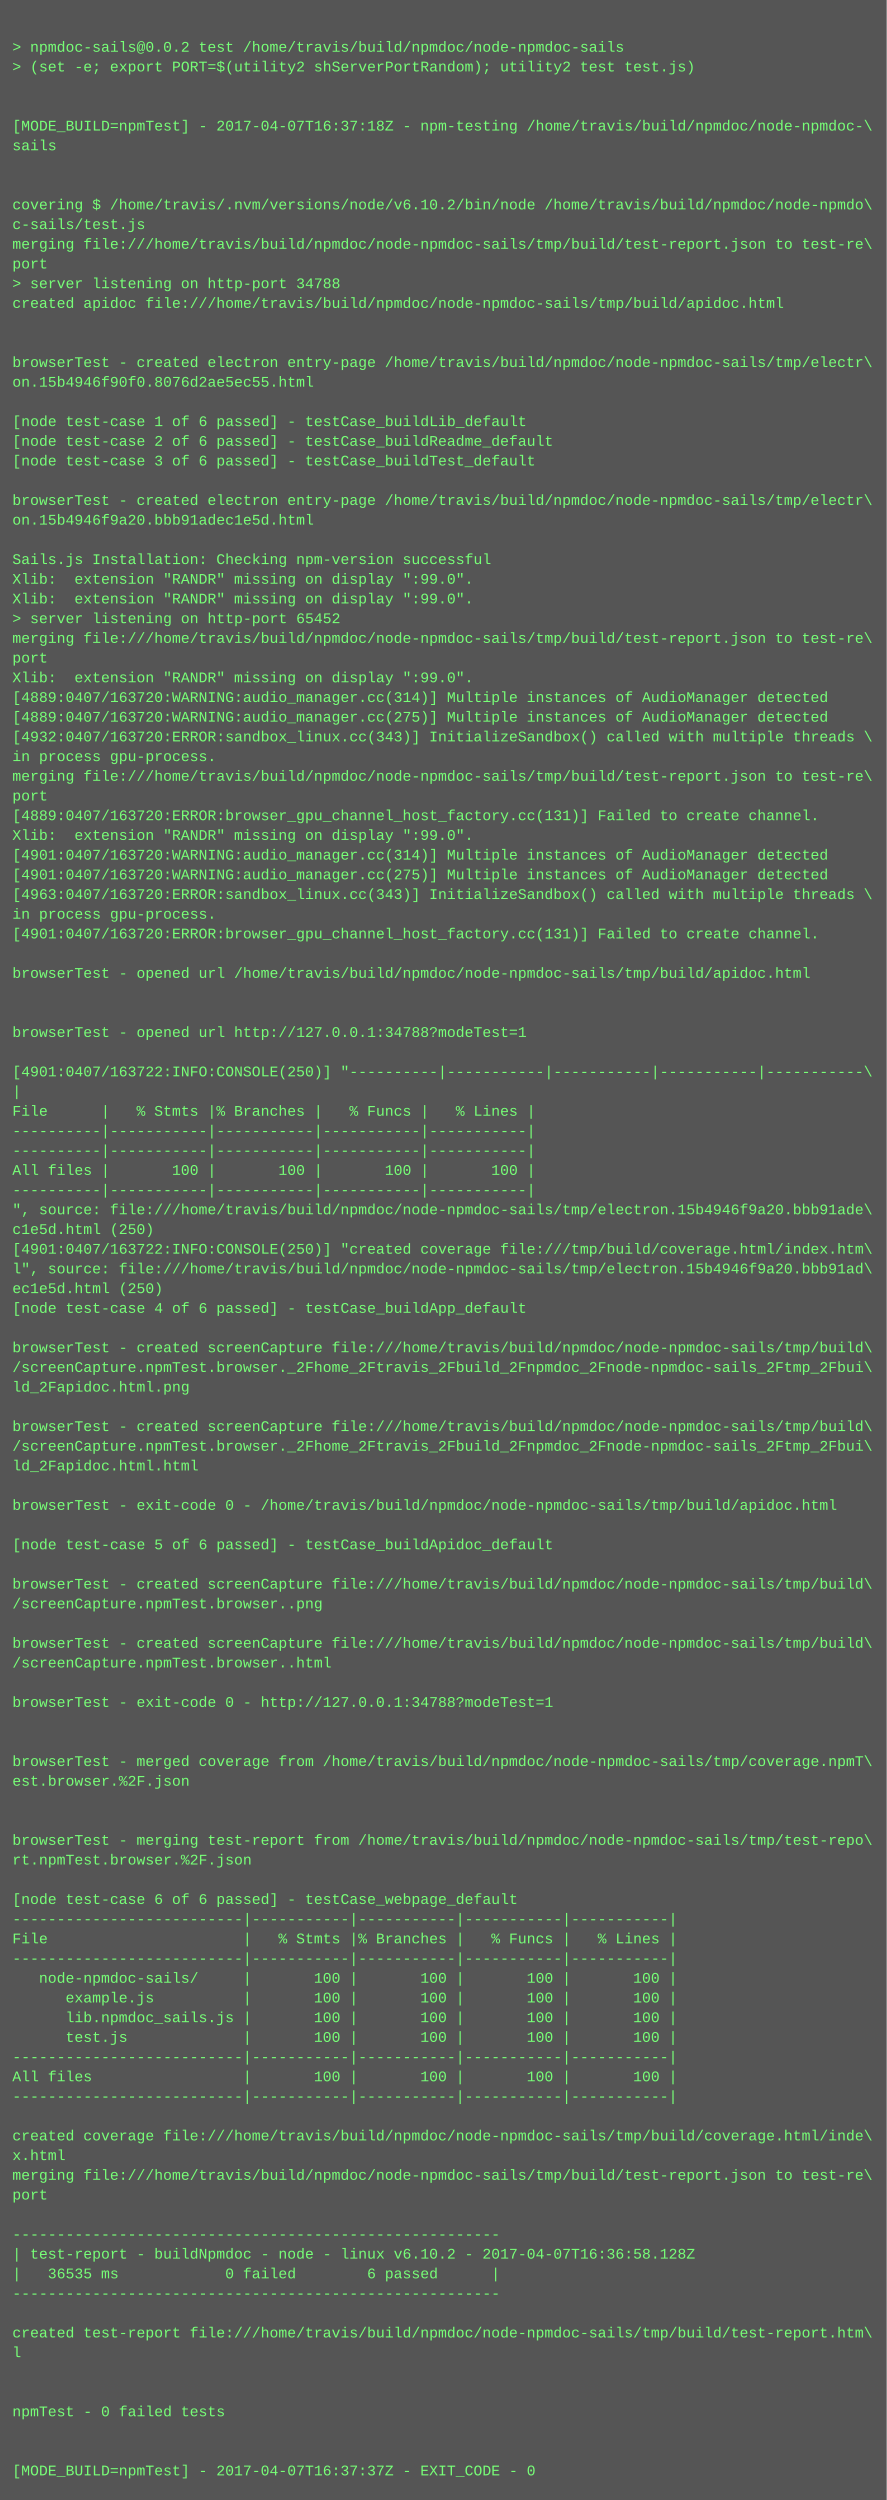
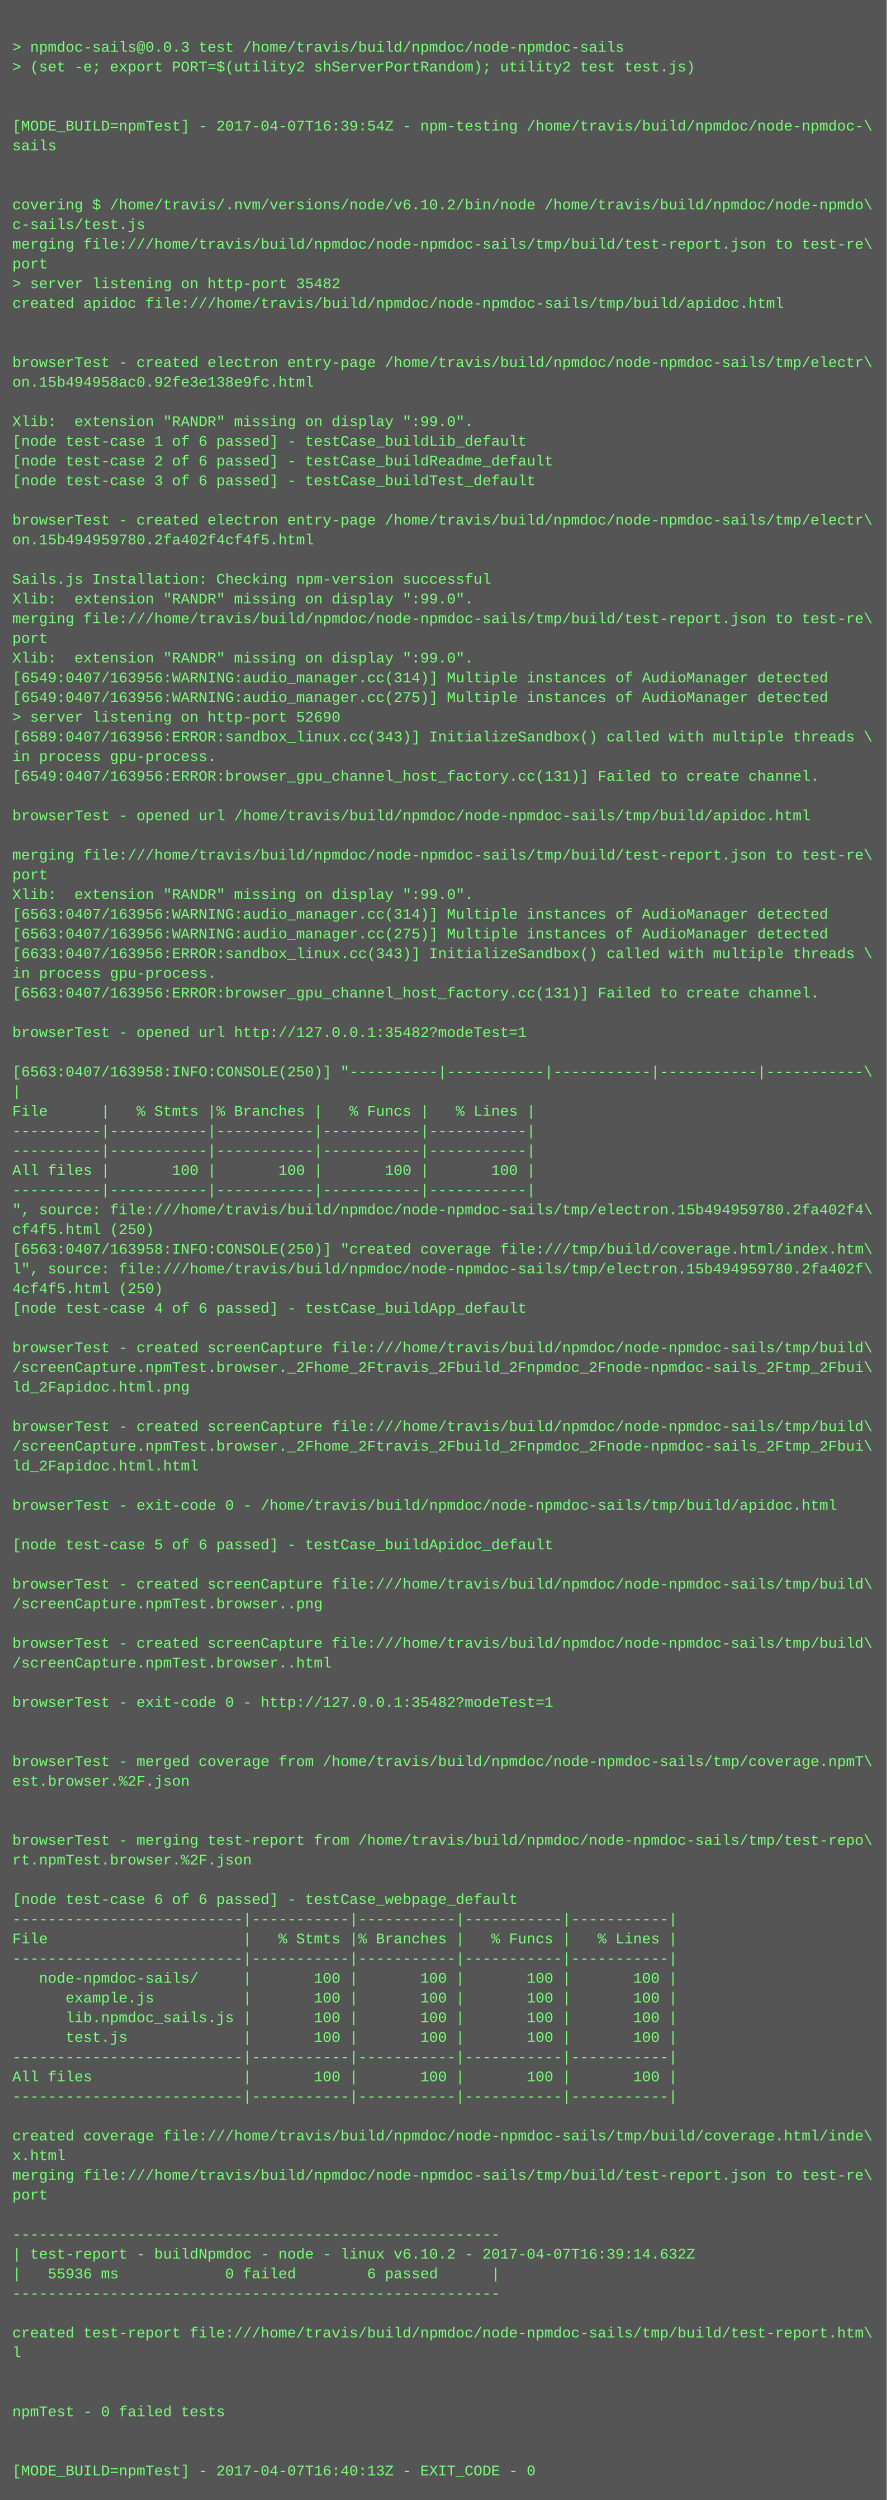
<svg xmlns="http://www.w3.org/2000/svg" height="2030" width="720">
  <rect height="2030" fill="#555" width="720" />
  <text fill="#7f7" font-family="Courier New" font-size="12" xml:space="preserve">
    <tspan x="10" y="26" />
-     <tspan x="10" y="42">&gt; npmdoc-sails@0.0.2 test /home/travis/build/npmdoc/node-npmdoc-sails</tspan>
+     <tspan x="10" y="42">&gt; npmdoc-sails@0.0.3 test /home/travis/build/npmdoc/node-npmdoc-sails</tspan>
    <tspan x="10" y="58">&gt; (set -e; export PORT=$(utility2 shServerPortRandom); utility2 test test.js)</tspan>
    <tspan x="10" y="74" />
    <tspan x="10" y="90" />
-     <tspan x="10" y="106">[MODE_BUILD=npmTest] - 2017-04-07T16:37:18Z - npm-testing /home/travis/build/npmdoc/node-npmdoc-\</tspan>
+     <tspan x="10" y="106">[MODE_BUILD=npmTest] - 2017-04-07T16:39:54Z - npm-testing /home/travis/build/npmdoc/node-npmdoc-\</tspan>
    <tspan x="10" y="122">sails</tspan>
    <tspan x="10" y="138" />
    <tspan x="10" y="154" />
    <tspan x="10" y="170">covering $ /home/travis/.nvm/versions/node/v6.10.2/bin/node /home/travis/build/npmdoc/node-npmdo\</tspan>
    <tspan x="10" y="186">c-sails/test.js</tspan>
    <tspan x="10" y="202">merging file:///home/travis/build/npmdoc/node-npmdoc-sails/tmp/build/test-report.json to test-re\</tspan>
    <tspan x="10" y="218">port</tspan>
-     <tspan x="10" y="234">&gt; server listening on http-port 34788</tspan>
+     <tspan x="10" y="234">&gt; server listening on http-port 35482</tspan>
    <tspan x="10" y="250">created apidoc file:///home/travis/build/npmdoc/node-npmdoc-sails/tmp/build/apidoc.html</tspan>
    <tspan x="10" y="266" />
    <tspan x="10" y="282" />
    <tspan x="10" y="298">browserTest - created electron entry-page /home/travis/build/npmdoc/node-npmdoc-sails/tmp/electr\</tspan>
-     <tspan x="10" y="314">on.15b4946f90f0.8076d2ae5ec55.html</tspan>
+     <tspan x="10" y="314">on.15b494958ac0.92fe3e138e9fc.html</tspan>
    <tspan x="10" y="330" />
-     <tspan x="10" y="346">[node test-case 1 of 6 passed] - testCase_buildLib_default</tspan>
-     <tspan x="10" y="362">[node test-case 2 of 6 passed] - testCase_buildReadme_default</tspan>
-     <tspan x="10" y="378">[node test-case 3 of 6 passed] - testCase_buildTest_default</tspan>
-     <tspan x="10" y="394" />
-     <tspan x="10" y="410">browserTest - created electron entry-page /home/travis/build/npmdoc/node-npmdoc-sails/tmp/electr\</tspan>
-     <tspan x="10" y="426">on.15b4946f9a20.bbb91adec1e5d.html</tspan>
-     <tspan x="10" y="442" />
-     <tspan x="10" y="458">Sails.js Installation: Checking npm-version successful</tspan>
-     <tspan x="10" y="474">Xlib:  extension "RANDR" missing on display ":99.0".</tspan>
+     <tspan x="10" y="346">Xlib:  extension "RANDR" missing on display ":99.0".</tspan>
+     <tspan x="10" y="362">[node test-case 1 of 6 passed] - testCase_buildLib_default</tspan>
+     <tspan x="10" y="378">[node test-case 2 of 6 passed] - testCase_buildReadme_default</tspan>
+     <tspan x="10" y="394">[node test-case 3 of 6 passed] - testCase_buildTest_default</tspan>
+     <tspan x="10" y="410" />
+     <tspan x="10" y="426">browserTest - created electron entry-page /home/travis/build/npmdoc/node-npmdoc-sails/tmp/electr\</tspan>
+     <tspan x="10" y="442">on.15b494959780.2fa402f4cf4f5.html</tspan>
+     <tspan x="10" y="458" />
+     <tspan x="10" y="474">Sails.js Installation: Checking npm-version successful</tspan>
    <tspan x="10" y="490">Xlib:  extension "RANDR" missing on display ":99.0".</tspan>
-     <tspan x="10" y="506">&gt; server listening on http-port 65452</tspan>
-     <tspan x="10" y="522">merging file:///home/travis/build/npmdoc/node-npmdoc-sails/tmp/build/test-report.json to test-re\</tspan>
-     <tspan x="10" y="538">port</tspan>
-     <tspan x="10" y="554">Xlib:  extension "RANDR" missing on display ":99.0".</tspan>
-     <tspan x="10" y="570">[4889:0407/163720:WARNING:audio_manager.cc(314)] Multiple instances of AudioManager detected</tspan>
-     <tspan x="10" y="586">[4889:0407/163720:WARNING:audio_manager.cc(275)] Multiple instances of AudioManager detected</tspan>
-     <tspan x="10" y="602">[4932:0407/163720:ERROR:sandbox_linux.cc(343)] InitializeSandbox() called with multiple threads \</tspan>
+     <tspan x="10" y="506">merging file:///home/travis/build/npmdoc/node-npmdoc-sails/tmp/build/test-report.json to test-re\</tspan>
+     <tspan x="10" y="522">port</tspan>
+     <tspan x="10" y="538">Xlib:  extension "RANDR" missing on display ":99.0".</tspan>
+     <tspan x="10" y="554">[6549:0407/163956:WARNING:audio_manager.cc(314)] Multiple instances of AudioManager detected</tspan>
+     <tspan x="10" y="570">[6549:0407/163956:WARNING:audio_manager.cc(275)] Multiple instances of AudioManager detected</tspan>
+     <tspan x="10" y="586">&gt; server listening on http-port 52690</tspan>
+     <tspan x="10" y="602">[6589:0407/163956:ERROR:sandbox_linux.cc(343)] InitializeSandbox() called with multiple threads \</tspan>
    <tspan x="10" y="618">in process gpu-process. </tspan>
-     <tspan x="10" y="634">merging file:///home/travis/build/npmdoc/node-npmdoc-sails/tmp/build/test-report.json to test-re\</tspan>
-     <tspan x="10" y="650">port</tspan>
-     <tspan x="10" y="666">[4889:0407/163720:ERROR:browser_gpu_channel_host_factory.cc(131)] Failed to create channel.</tspan>
-     <tspan x="10" y="682">Xlib:  extension "RANDR" missing on display ":99.0".</tspan>
-     <tspan x="10" y="698">[4901:0407/163720:WARNING:audio_manager.cc(314)] Multiple instances of AudioManager detected</tspan>
-     <tspan x="10" y="714">[4901:0407/163720:WARNING:audio_manager.cc(275)] Multiple instances of AudioManager detected</tspan>
-     <tspan x="10" y="730">[4963:0407/163720:ERROR:sandbox_linux.cc(343)] InitializeSandbox() called with multiple threads \</tspan>
-     <tspan x="10" y="746">in process gpu-process. </tspan>
-     <tspan x="10" y="762">[4901:0407/163720:ERROR:browser_gpu_channel_host_factory.cc(131)] Failed to create channel.</tspan>
-     <tspan x="10" y="778" />
-     <tspan x="10" y="794">browserTest - opened url /home/travis/build/npmdoc/node-npmdoc-sails/tmp/build/apidoc.html</tspan>
-     <tspan x="10" y="810" />
+     <tspan x="10" y="634">[6549:0407/163956:ERROR:browser_gpu_channel_host_factory.cc(131)] Failed to create channel.</tspan>
+     <tspan x="10" y="650" />
+     <tspan x="10" y="666">browserTest - opened url /home/travis/build/npmdoc/node-npmdoc-sails/tmp/build/apidoc.html</tspan>
+     <tspan x="10" y="682" />
+     <tspan x="10" y="698">merging file:///home/travis/build/npmdoc/node-npmdoc-sails/tmp/build/test-report.json to test-re\</tspan>
+     <tspan x="10" y="714">port</tspan>
+     <tspan x="10" y="730">Xlib:  extension "RANDR" missing on display ":99.0".</tspan>
+     <tspan x="10" y="746">[6563:0407/163956:WARNING:audio_manager.cc(314)] Multiple instances of AudioManager detected</tspan>
+     <tspan x="10" y="762">[6563:0407/163956:WARNING:audio_manager.cc(275)] Multiple instances of AudioManager detected</tspan>
+     <tspan x="10" y="778">[6633:0407/163956:ERROR:sandbox_linux.cc(343)] InitializeSandbox() called with multiple threads \</tspan>
+     <tspan x="10" y="794">in process gpu-process. </tspan>
+     <tspan x="10" y="810">[6563:0407/163956:ERROR:browser_gpu_channel_host_factory.cc(131)] Failed to create channel.</tspan>
    <tspan x="10" y="826" />
-     <tspan x="10" y="842">browserTest - opened url http://127.0.0.1:34788?modeTest=1</tspan>
+     <tspan x="10" y="842">browserTest - opened url http://127.0.0.1:35482?modeTest=1</tspan>
    <tspan x="10" y="858" />
-     <tspan x="10" y="874">[4901:0407/163722:INFO:CONSOLE(250)] "----------|-----------|-----------|-----------|-----------\</tspan>
+     <tspan x="10" y="874">[6563:0407/163958:INFO:CONSOLE(250)] "----------|-----------|-----------|-----------|-----------\</tspan>
    <tspan x="10" y="890">|</tspan>
    <tspan x="10" y="906">File      |   % Stmts |% Branches |   % Funcs |   % Lines |</tspan>
    <tspan x="10" y="922">----------|-----------|-----------|-----------|-----------|</tspan>
    <tspan x="10" y="938">----------|-----------|-----------|-----------|-----------|</tspan>
    <tspan x="10" y="954">All files |       100 |       100 |       100 |       100 |</tspan>
    <tspan x="10" y="970">----------|-----------|-----------|-----------|-----------|</tspan>
-     <tspan x="10" y="986">", source: file:///home/travis/build/npmdoc/node-npmdoc-sails/tmp/electron.15b4946f9a20.bbb91ade\</tspan>
-     <tspan x="10" y="1002">c1e5d.html (250)</tspan>
-     <tspan x="10" y="1018">[4901:0407/163722:INFO:CONSOLE(250)] "created coverage file:///tmp/build/coverage.html/index.htm\</tspan>
-     <tspan x="10" y="1034">l", source: file:///home/travis/build/npmdoc/node-npmdoc-sails/tmp/electron.15b4946f9a20.bbb91ad\</tspan>
-     <tspan x="10" y="1050">ec1e5d.html (250)</tspan>
+     <tspan x="10" y="986">", source: file:///home/travis/build/npmdoc/node-npmdoc-sails/tmp/electron.15b494959780.2fa402f4\</tspan>
+     <tspan x="10" y="1002">cf4f5.html (250)</tspan>
+     <tspan x="10" y="1018">[6563:0407/163958:INFO:CONSOLE(250)] "created coverage file:///tmp/build/coverage.html/index.htm\</tspan>
+     <tspan x="10" y="1034">l", source: file:///home/travis/build/npmdoc/node-npmdoc-sails/tmp/electron.15b494959780.2fa402f\</tspan>
+     <tspan x="10" y="1050">4cf4f5.html (250)</tspan>
    <tspan x="10" y="1066">[node test-case 4 of 6 passed] - testCase_buildApp_default</tspan>
    <tspan x="10" y="1082" />
    <tspan x="10" y="1098">browserTest - created screenCapture file:///home/travis/build/npmdoc/node-npmdoc-sails/tmp/build\</tspan>
    <tspan x="10" y="1114">/screenCapture.npmTest.browser._2Fhome_2Ftravis_2Fbuild_2Fnpmdoc_2Fnode-npmdoc-sails_2Ftmp_2Fbui\</tspan>
    <tspan x="10" y="1130">ld_2Fapidoc.html.png</tspan>
    <tspan x="10" y="1146" />
    <tspan x="10" y="1162">browserTest - created screenCapture file:///home/travis/build/npmdoc/node-npmdoc-sails/tmp/build\</tspan>
    <tspan x="10" y="1178">/screenCapture.npmTest.browser._2Fhome_2Ftravis_2Fbuild_2Fnpmdoc_2Fnode-npmdoc-sails_2Ftmp_2Fbui\</tspan>
    <tspan x="10" y="1194">ld_2Fapidoc.html.html</tspan>
    <tspan x="10" y="1210" />
    <tspan x="10" y="1226">browserTest - exit-code 0 - /home/travis/build/npmdoc/node-npmdoc-sails/tmp/build/apidoc.html</tspan>
    <tspan x="10" y="1242" />
    <tspan x="10" y="1258">[node test-case 5 of 6 passed] - testCase_buildApidoc_default</tspan>
    <tspan x="10" y="1274" />
    <tspan x="10" y="1290">browserTest - created screenCapture file:///home/travis/build/npmdoc/node-npmdoc-sails/tmp/build\</tspan>
    <tspan x="10" y="1306">/screenCapture.npmTest.browser..png</tspan>
    <tspan x="10" y="1322" />
    <tspan x="10" y="1338">browserTest - created screenCapture file:///home/travis/build/npmdoc/node-npmdoc-sails/tmp/build\</tspan>
    <tspan x="10" y="1354">/screenCapture.npmTest.browser..html</tspan>
    <tspan x="10" y="1370" />
-     <tspan x="10" y="1386">browserTest - exit-code 0 - http://127.0.0.1:34788?modeTest=1</tspan>
+     <tspan x="10" y="1386">browserTest - exit-code 0 - http://127.0.0.1:35482?modeTest=1</tspan>
    <tspan x="10" y="1402" />
    <tspan x="10" y="1418" />
    <tspan x="10" y="1434">browserTest - merged coverage from /home/travis/build/npmdoc/node-npmdoc-sails/tmp/coverage.npmT\</tspan>
    <tspan x="10" y="1450">est.browser.%2F.json</tspan>
    <tspan x="10" y="1466" />
    <tspan x="10" y="1482" />
    <tspan x="10" y="1498">browserTest - merging test-report from /home/travis/build/npmdoc/node-npmdoc-sails/tmp/test-repo\</tspan>
    <tspan x="10" y="1514">rt.npmTest.browser.%2F.json</tspan>
    <tspan x="10" y="1530" />
    <tspan x="10" y="1546">[node test-case 6 of 6 passed] - testCase_webpage_default</tspan>
    <tspan x="10" y="1562">--------------------------|-----------|-----------|-----------|-----------|</tspan>
    <tspan x="10" y="1578">File                      |   % Stmts |% Branches |   % Funcs |   % Lines |</tspan>
    <tspan x="10" y="1594">--------------------------|-----------|-----------|-----------|-----------|</tspan>
    <tspan x="10" y="1610">   node-npmdoc-sails/     |       100 |       100 |       100 |       100 |</tspan>
    <tspan x="10" y="1626">      example.js          |       100 |       100 |       100 |       100 |</tspan>
    <tspan x="10" y="1642">      lib.npmdoc_sails.js |       100 |       100 |       100 |       100 |</tspan>
    <tspan x="10" y="1658">      test.js             |       100 |       100 |       100 |       100 |</tspan>
    <tspan x="10" y="1674">--------------------------|-----------|-----------|-----------|-----------|</tspan>
    <tspan x="10" y="1690">All files                 |       100 |       100 |       100 |       100 |</tspan>
    <tspan x="10" y="1706">--------------------------|-----------|-----------|-----------|-----------|</tspan>
    <tspan x="10" y="1722" />
    <tspan x="10" y="1738">created coverage file:///home/travis/build/npmdoc/node-npmdoc-sails/tmp/build/coverage.html/inde\</tspan>
    <tspan x="10" y="1754">x.html</tspan>
    <tspan x="10" y="1770">merging file:///home/travis/build/npmdoc/node-npmdoc-sails/tmp/build/test-report.json to test-re\</tspan>
    <tspan x="10" y="1786">port</tspan>
    <tspan x="10" y="1802" />
    <tspan x="10" y="1818">-------------------------------------------------------</tspan>
-     <tspan x="10" y="1834">| test-report - buildNpmdoc - node - linux v6.10.2 - 2017-04-07T16:36:58.128Z</tspan>
-     <tspan x="10" y="1850">|   36535 ms            0 failed        6 passed      |</tspan>
+     <tspan x="10" y="1834">| test-report - buildNpmdoc - node - linux v6.10.2 - 2017-04-07T16:39:14.632Z</tspan>
+     <tspan x="10" y="1850">|   55936 ms            0 failed        6 passed      |</tspan>
    <tspan x="10" y="1866">-------------------------------------------------------</tspan>
    <tspan x="10" y="1882" />
    <tspan x="10" y="1898">created test-report file:///home/travis/build/npmdoc/node-npmdoc-sails/tmp/build/test-report.htm\</tspan>
    <tspan x="10" y="1914">l</tspan>
    <tspan x="10" y="1930" />
    <tspan x="10" y="1946" />
    <tspan x="10" y="1962">npmTest - 0 failed tests</tspan>
    <tspan x="10" y="1978" />
    <tspan x="10" y="1994" />
-     <tspan x="10" y="2010">[MODE_BUILD=npmTest] - 2017-04-07T16:37:37Z - EXIT_CODE - 0</tspan>
+     <tspan x="10" y="2010">[MODE_BUILD=npmTest] - 2017-04-07T16:40:13Z - EXIT_CODE - 0</tspan>
  </text>
</svg>
